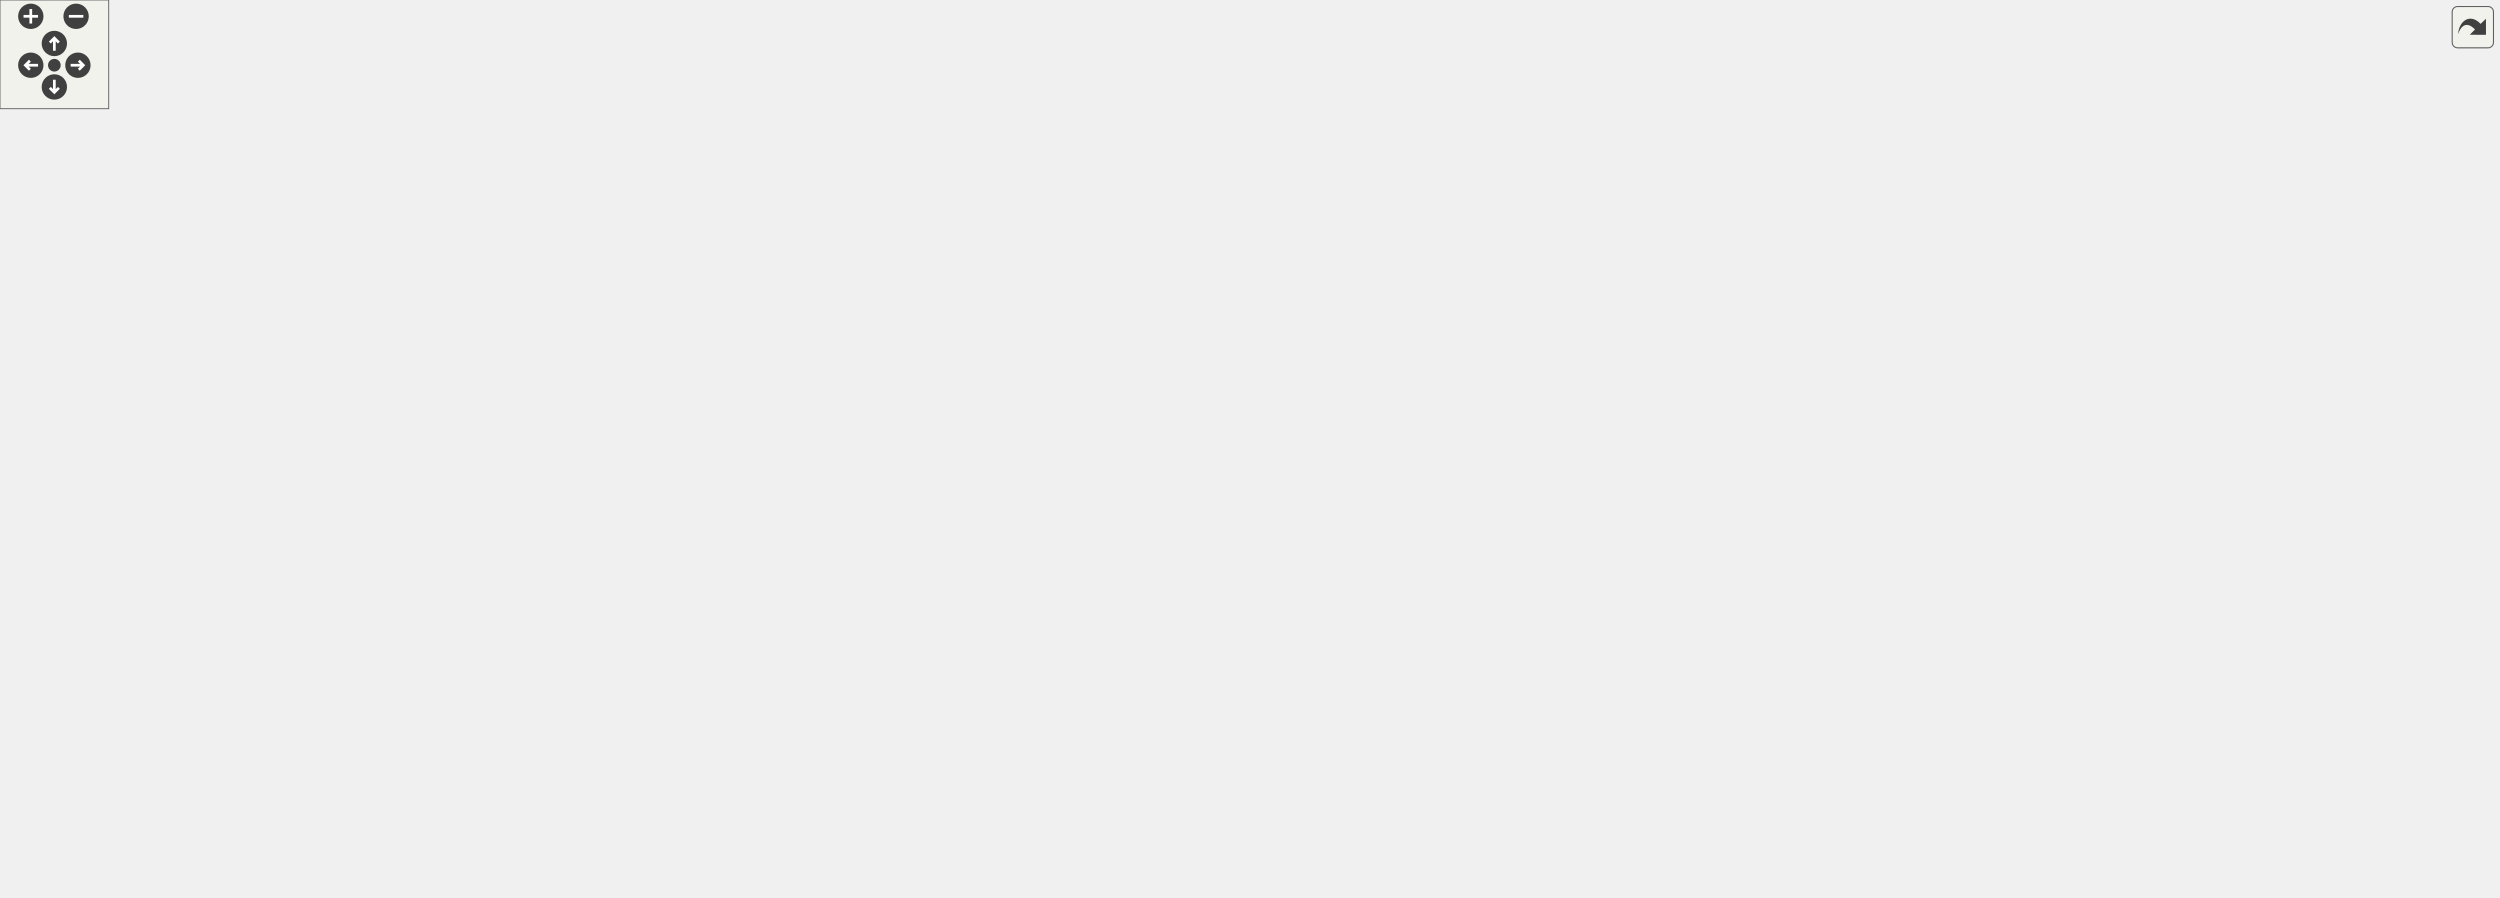
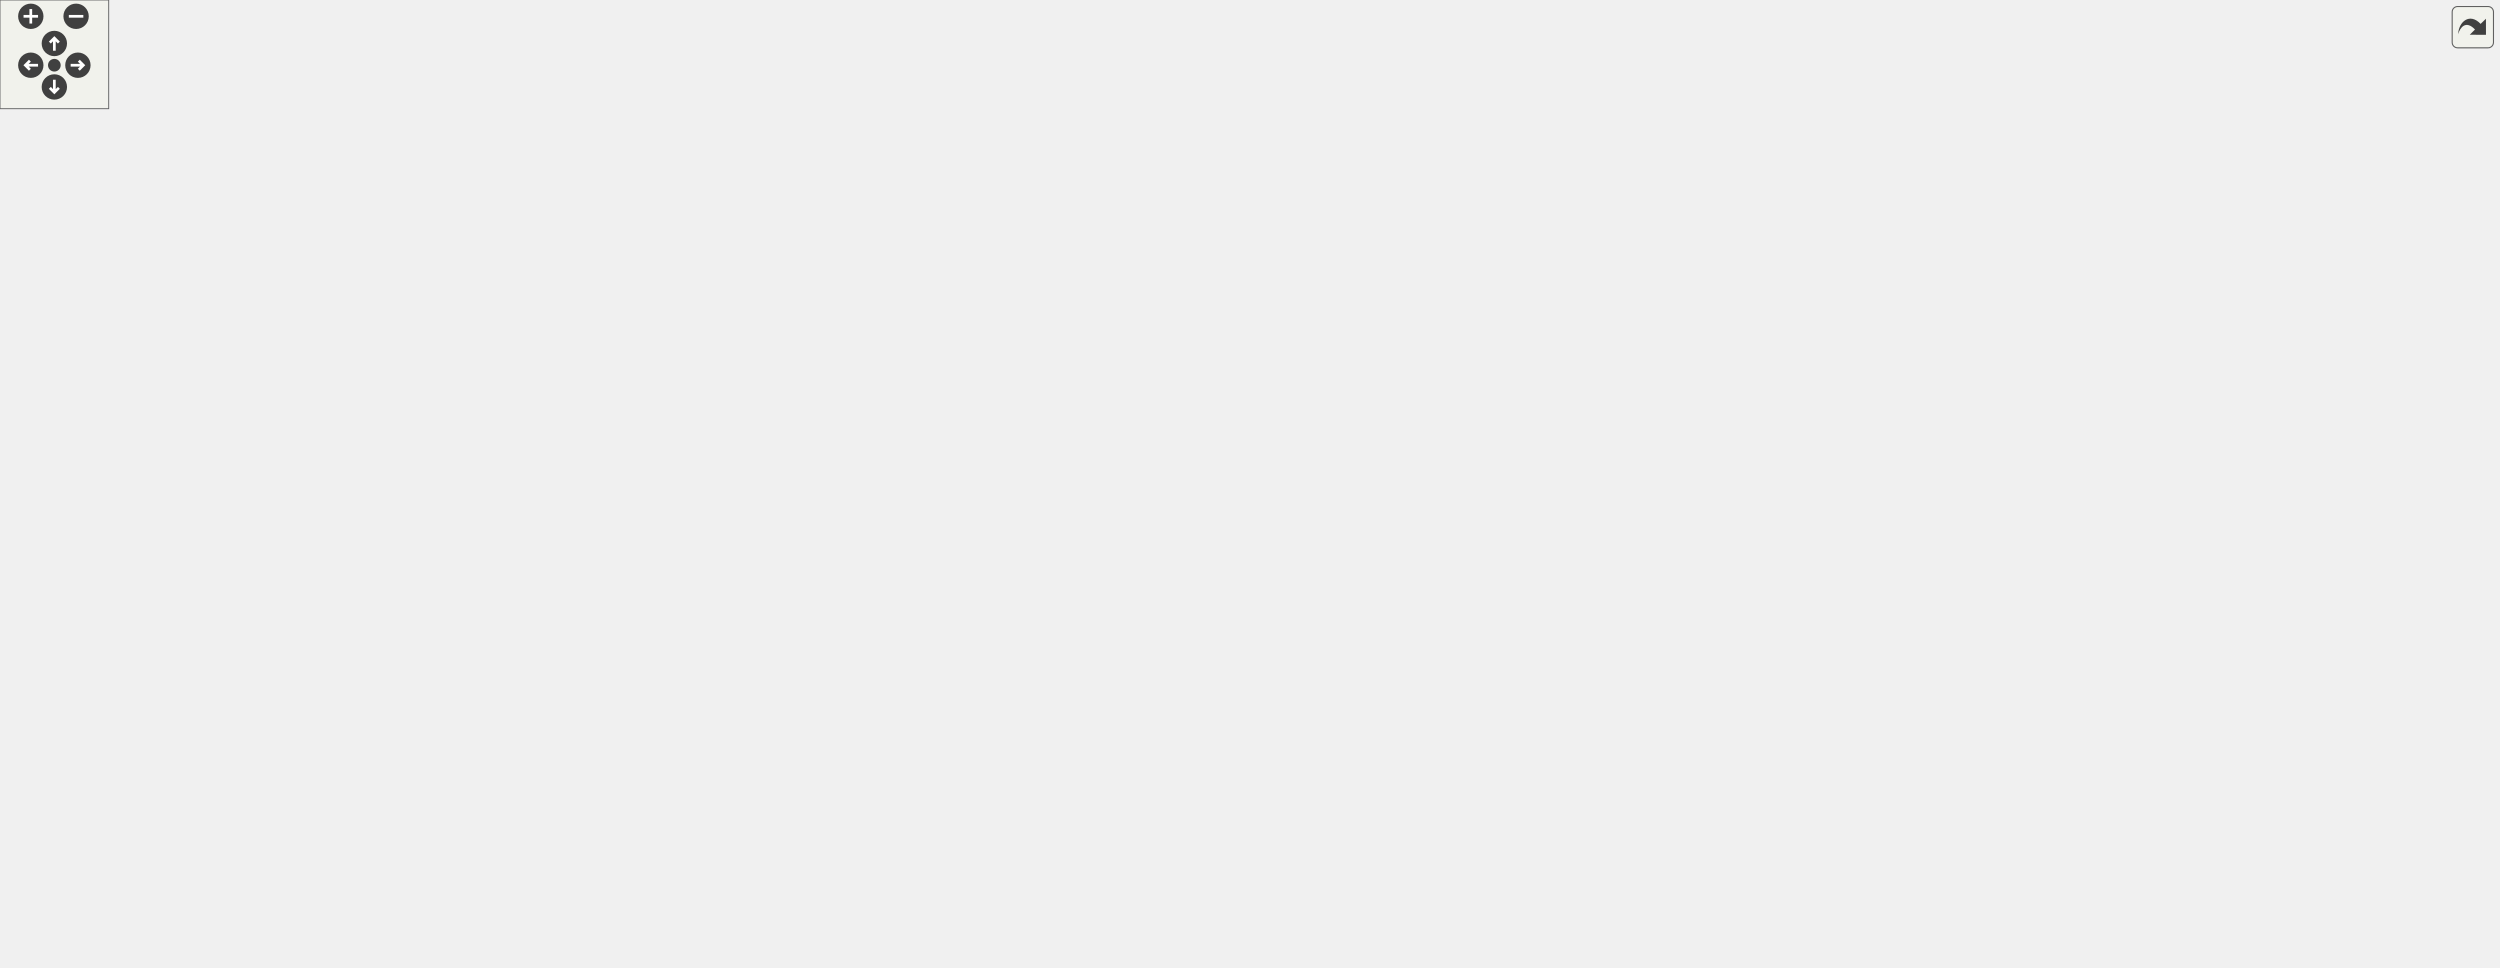
<svg xmlns="http://www.w3.org/2000/svg" xmlns:xlink="http://www.w3.org/1999/xlink" id="main" version="1.1" xml:space="preserve">
  <style type="text/css">
.edge:hover path { stroke: red; }
.edge:hover polygon { stroke: red; fill: red; }
</style>
  <defs>
    <circle id="rim" cx="0" cy="0" r="7" />
    <circle id="rim2" cx="0" cy="0" r="3.5" />
    <g id="zoomPlus">
      <use xlink:href="#rim" fill="#404040">
        <set attributeName="fill" to="#808080" begin="zoomplus.mouseover" end="zoomplus.mouseout" />
      </use>
      <path d="M-4,0h8M0,-4v8" fill="none" stroke="white" stroke-width="1.5" pointer-events="none" />
    </g>
    <g id="zoomMin">
      <use xlink:href="#rim" fill="#404040">
        <set attributeName="fill" to="#808080" begin="zoomminus.mouseover" end="zoomminus.mouseout" />
      </use>
      <path d="M-4,0h8" fill="none" stroke="white" stroke-width="1.5" pointer-events="none" />
    </g>
    <g id="dirArrow">
      <path fill="none" stroke="white" stroke-width="1.5" d="M0,-3.0v7 M-2.5,-0.5L0,-3.0L2.5,-0.5" />
    </g>
    <g id="resetDef">
      <use xlink:href="#rim2" fill="#404040">
        <set attributeName="fill" to="#808080" begin="reset.mouseover" end="reset.mouseout" />
      </use>
    </g>
  </defs>
  <svg id="graph" class="graph">
    <g id="viewport">
      <g id="node1" class="node">
        <g id="a_node1">
          <a xlink:title=" ">
-             <polygon fill="#bfbfbf" stroke="black" points="1242,-188.5 1242,-218.5 1379,-218.5 1379,-188.5 1242,-188.5" />
-             <text text-anchor="start" x="1250" y="-206.5" font-family="Helvetica,sans-Serif" font-size="10.00">wmtk::MeshWriter::write</text>
-             <text text-anchor="middle" x="1310.5" y="-195.5" font-family="Helvetica,sans-Serif" font-size="10.00">_top_simplex_type</text>
+             <polygon fill="#bfbfbf" stroke="black" points="1242,-208 1242,-238 1379,-238 1379,-208 1242,-208" />
+             <text text-anchor="start" x="1250" y="-226" font-family="Helvetica,sans-Serif" font-size="10.00">wmtk::MeshWriter::write</text>
+             <text text-anchor="middle" x="1310.5" y="-215" font-family="Helvetica,sans-Serif" font-size="10.00">_top_simplex_type</text>
          </a>
        </g>
      </g>
      <g id="node2" class="node">
        <g id="a_node2">
          <a xlink:href="classwmtk_1_1_mesh.html#aa77d8cd19421d1ce5959c8c0d3cb0b7e" target="_top" xlink:title=" ">
-             <polygon fill="none" stroke="black" points="1082,-194 1082,-213 1206,-213 1206,-194 1082,-194" />
-             <text text-anchor="middle" x="1144" y="-201" font-family="Helvetica,sans-Serif" font-size="10.00">wmtk::Mesh::serialize</text>
+             <polygon fill="none" stroke="black" points="1082,-213.5 1082,-232.5 1206,-232.5 1206,-213.5 1082,-213.5" />
+             <text text-anchor="middle" x="1144" y="-220.5" font-family="Helvetica,sans-Serif" font-size="10.00">wmtk::Mesh::serialize</text>
          </a>
        </g>
      </g>
      <g id="edge1" class="edge">
-         <path fill="none" stroke="midnightblue" d="M1231.64,-203.5C1223.07,-203.5 1214.44,-203.5 1206.12,-203.5" />
-         <polygon fill="midnightblue" stroke="midnightblue" points="1231.64,-207 1241.64,-203.5 1231.64,-200 1231.64,-207" />
+         <path fill="none" stroke="midnightblue" d="M1231.64,-223C1223.07,-223 1214.44,-223 1206.12,-223" />
+         <polygon fill="midnightblue" stroke="midnightblue" points="1231.64,-226.5 1241.64,-223 1231.64,-219.5 1231.64,-226.5" />
      </g>
      <g id="node3" class="node">
        <g id="a_node3">
          <a xlink:href="test__component__isotropic__remeshing_8cpp.html#adf1e479866f5fbf4faa9038ece31a877" target="_top" xlink:title=" ">
-             <polygon fill="none" stroke="black" points="931.5,-213 931.5,-232 1002.5,-232 1002.5,-213 931.5,-213" />
-             <text text-anchor="middle" x="967" y="-220" font-family="Helvetica,sans-Serif" font-size="10.00">TEST_CASE</text>
+             <polygon fill="none" stroke="black" points="931.5,-232.5 931.5,-251.5 1002.5,-251.5 1002.5,-232.5 931.5,-232.5" />
+             <text text-anchor="middle" x="967" y="-239.5" font-family="Helvetica,sans-Serif" font-size="10.00">TEST_CASE</text>
          </a>
        </g>
      </g>
      <g id="edge2" class="edge">
-         <path fill="none" stroke="midnightblue" d="M1071.71,-211.24C1047.88,-213.83 1022.39,-216.59 1002.65,-218.74" />
-         <polygon fill="midnightblue" stroke="midnightblue" points="1072.23,-214.7 1081.79,-210.15 1071.47,-207.75 1072.23,-214.7" />
+         <path fill="none" stroke="midnightblue" d="M1071.71,-230.74C1047.88,-233.33 1022.39,-236.09 1002.65,-238.24" />
+         <polygon fill="midnightblue" stroke="midnightblue" points="1072.23,-234.2 1081.79,-229.65 1071.47,-227.25 1072.23,-234.2" />
      </g>
      <g id="node4" class="node">
        <g id="a_node4">
          <a xlink:href="classwmtk_1_1io_1_1_cache.html#a512b2d7adaeb163afee61b194eb802fd" target="_top" xlink:title="Write a mesh to cache.">
-             <polygon fill="none" stroke="black" points="888,-175 888,-194 1046,-194 1046,-175 888,-175" />
-             <text text-anchor="middle" x="967" y="-182" font-family="Helvetica,sans-Serif" font-size="10.00">wmtk::io::Cache::write_mesh</text>
+             <polygon fill="none" stroke="black" points="888,-194.5 888,-213.5 1046,-213.5 1046,-194.5 888,-194.5" />
+             <text text-anchor="middle" x="967" y="-201.5" font-family="Helvetica,sans-Serif" font-size="10.00">wmtk::io::Cache::write_mesh</text>
          </a>
        </g>
      </g>
      <g id="edge3" class="edge">
-         <path fill="none" stroke="midnightblue" d="M1071.65,-195.75C1063.23,-194.84 1054.6,-193.9 1046.09,-192.98" />
-         <polygon fill="midnightblue" stroke="midnightblue" points="1071.47,-199.25 1081.79,-196.85 1072.23,-192.3 1071.47,-199.25" />
+         <path fill="none" stroke="midnightblue" d="M1071.65,-215.25C1063.23,-214.34 1054.6,-213.4 1046.09,-212.48" />
+         <polygon fill="midnightblue" stroke="midnightblue" points="1071.47,-218.75 1081.79,-216.35 1072.23,-211.8 1071.47,-218.75" />
      </g>
      <g id="node5" class="node">
        <g id="a_node5">
          <a xlink:href="namespacewmtk_1_1components.html#a21e25d3a6f734e991354c2294bf49bbe" target="_top" xlink:title=" ">
-             <polygon fill="none" stroke="black" points="663,-351 663,-370 852,-370 852,-351 663,-351" />
-             <text text-anchor="middle" x="757.5" y="-358" font-family="Helvetica,sans-Serif" font-size="10.00">wmtk::components::delaunay_exec</text>
+             <polygon fill="none" stroke="black" points="663,-389.5 663,-408.5 852,-408.5 852,-389.5 663,-389.5" />
+             <text text-anchor="middle" x="757.5" y="-396.5" font-family="Helvetica,sans-Serif" font-size="10.00">wmtk::components::delaunay_exec</text>
          </a>
        </g>
      </g>
      <g id="edge4" class="edge">
-         <path fill="none" stroke="midnightblue" d="M892.61,-199.51C890.99,-200.74 889.45,-202.07 888,-203.5 842.82,-247.96 898.03,-297.92 852,-341.5 848.03,-345.26 843.53,-348.36 838.7,-350.92" />
-         <polygon fill="midnightblue" stroke="midnightblue" points="894.62,-202.38 901.23,-194.09 890.9,-196.45 894.62,-202.38" />
+         <path fill="none" stroke="midnightblue" d="M892.04,-219.36C890.63,-220.49 889.28,-221.7 888,-223 837.72,-273.96 903.25,-330.01 852,-380 848.21,-383.7 843.9,-386.77 839.27,-389.32" />
+         <polygon fill="midnightblue" stroke="midnightblue" points="894.29,-222.07 900.74,-213.67 890.45,-216.21 894.29,-222.07" />
      </g>
      <g id="node6" class="node">
        <g id="a_node6">
          <a xlink:href="namespacewmtk_1_1components.html#acacc2b8923eea46d8d2c892cf3decfe8" target="_top" xlink:title=" ">
-             <polygon fill="none" stroke="black" points="691.5,-301.5 691.5,-331.5 823.5,-331.5 823.5,-301.5 691.5,-301.5" />
-             <text text-anchor="start" x="699.5" y="-319.5" font-family="Helvetica,sans-Serif" font-size="10.00">wmtk::components::get</text>
-             <text text-anchor="middle" x="757.5" y="-308.5" font-family="Helvetica,sans-Serif" font-size="10.00">_all_meshes</text>
+             <polygon fill="none" stroke="black" points="691.5,-340 691.5,-370 823.5,-370 823.5,-340 691.5,-340" />
+             <text text-anchor="start" x="699.5" y="-358" font-family="Helvetica,sans-Serif" font-size="10.00">wmtk::components::get</text>
+             <text text-anchor="middle" x="757.5" y="-347" font-family="Helvetica,sans-Serif" font-size="10.00">_all_meshes</text>
          </a>
        </g>
      </g>
      <g id="edge5" class="edge">
-         <path fill="none" stroke="midnightblue" d="M893.7,-199.2C891.71,-200.52 889.8,-201.95 888,-203.5 855.97,-231.07 883.72,-263.58 852,-291.5 843.93,-298.61 834.05,-303.72 823.77,-307.4" />
-         <polygon fill="midnightblue" stroke="midnightblue" points="895.84,-202.02 902.91,-194.13 892.46,-195.89 895.84,-202.02" />
+         <path fill="none" stroke="midnightblue" d="M893.43,-218.65C891.53,-219.98 889.71,-221.43 888,-223 851.04,-256.93 888.58,-295.66 852,-330 844.04,-337.47 834.09,-342.77 823.68,-346.5" />
+         <polygon fill="midnightblue" stroke="midnightblue" points="895.38,-221.57 902.27,-213.52 891.86,-215.52 895.38,-221.57" />
      </g>
      <g id="node7" class="node">
        <g id="a_node7">
          <a xlink:href="namespacewmtk_1_1components.html#a7de2c2a52403b035714a612f42804af3" target="_top" xlink:title=" ">
-             <polygon fill="none" stroke="black" points="687,-263 687,-282 828,-282 828,-263 687,-263" />
-             <text text-anchor="middle" x="757.5" y="-270" font-family="Helvetica,sans-Serif" font-size="10.00">wmtk::components::input</text>
+             <polygon fill="none" stroke="black" points="687,-301.5 687,-320.5 828,-320.5 828,-301.5 687,-301.5" />
+             <text text-anchor="middle" x="757.5" y="-308.5" font-family="Helvetica,sans-Serif" font-size="10.00">wmtk::components::input</text>
          </a>
        </g>
      </g>
      <g id="edge6" class="edge">
-         <path fill="none" stroke="midnightblue" d="M897.74,-197.94C894.34,-199.59 891.07,-201.43 888,-203.5 865.29,-218.8 875,-238.64 852,-253.5 844.77,-258.17 836.61,-261.73 828.21,-264.44" />
-         <polygon fill="midnightblue" stroke="midnightblue" points="899.14,-201.16 906.99,-194.04 896.42,-194.71 899.14,-201.16" />
+         <path fill="none" stroke="midnightblue" d="M895.35,-218.06C892.78,-219.54 890.31,-221.19 888,-223 860.77,-244.33 879.64,-271.2 852,-292 844.99,-297.28 836.87,-301.19 828.4,-304.06" />
+         <polygon fill="midnightblue" stroke="midnightblue" points="897.03,-221.13 904.45,-213.56 893.93,-214.85 897.03,-221.13" />
      </g>
      <g id="node13" class="node">
        <g id="a_node13">
          <a xlink:href="namespacewmtk_1_1components.html#a1a5ffb0788dc02e8b355a7a1ad447c7f" target="_top" xlink:title=" ">
-             <polygon fill="none" stroke="black" points="678.5,-213.5 678.5,-243.5 836.5,-243.5 836.5,-213.5 678.5,-213.5" />
-             <text text-anchor="start" x="686.5" y="-231.5" font-family="Helvetica,sans-Serif" font-size="10.00">wmtk::components::isotropic</text>
-             <text text-anchor="middle" x="757.5" y="-220.5" font-family="Helvetica,sans-Serif" font-size="10.00">_remeshing</text>
+             <polygon fill="none" stroke="black" points="678.5,-252 678.5,-282 836.5,-282 836.5,-252 678.5,-252" />
+             <text text-anchor="start" x="686.5" y="-270" font-family="Helvetica,sans-Serif" font-size="10.00">wmtk::components::isotropic</text>
+             <text text-anchor="middle" x="757.5" y="-259" font-family="Helvetica,sans-Serif" font-size="10.00">_remeshing</text>
          </a>
        </g>
      </g>
      <g id="edge15" class="edge">
-         <path fill="none" stroke="midnightblue" d="M910.96,-196.17C886,-201.46 856.17,-207.79 829.55,-213.43" />
-         <polygon fill="midnightblue" stroke="midnightblue" points="911.92,-199.55 920.98,-194.05 910.47,-192.7 911.92,-199.55" />
+         <path fill="none" stroke="midnightblue" d="M909.08,-216.13C901.9,-218.16 894.72,-220.45 888,-223 871.08,-229.41 868.84,-235.4 852,-242 842.61,-245.68 832.49,-249.01 822.49,-251.94" />
+         <polygon fill="midnightblue" stroke="midnightblue" points="910.07,-219.48 918.82,-213.51 908.25,-212.72 910.07,-219.48" />
      </g>
      <g id="node15" class="node">
        <g id="a_node15">
          <a xlink:href="namespacewmtk_1_1components.html#a2089f999b4072674bda24b29e86257e1" target="_top" xlink:title="Perform maching tetrahedra/triangles.">
-             <polygon fill="none" stroke="black" points="676.5,-175 676.5,-194 838.5,-194 838.5,-175 676.5,-175" />
-             <text text-anchor="middle" x="757.5" y="-182" font-family="Helvetica,sans-Serif" font-size="10.00">wmtk::components::marching</text>
+             <polygon fill="none" stroke="black" points="676.5,-213.5 676.5,-232.5 838.5,-232.5 838.5,-213.5 676.5,-213.5" />
+             <text text-anchor="middle" x="757.5" y="-220.5" font-family="Helvetica,sans-Serif" font-size="10.00">wmtk::components::marching</text>
          </a>
        </g>
      </g>
      <g id="edge17" class="edge">
-         <path fill="none" stroke="midnightblue" d="M877.57,-184.5C864.65,-184.5 851.4,-184.5 838.65,-184.5" />
-         <polygon fill="midnightblue" stroke="midnightblue" points="877.85,-188 887.85,-184.5 877.85,-181 877.85,-188" />
+         <path fill="none" stroke="midnightblue" d="M877.57,-212.1C864.65,-213.28 851.4,-214.49 838.65,-215.66" />
+         <polygon fill="midnightblue" stroke="midnightblue" points="878.21,-215.55 887.85,-211.16 877.57,-208.58 878.21,-215.55" />
      </g>
      <g id="node16" class="node">
        <g id="a_node16">
          <a xlink:href="namespacewmtk_1_1components.html#aac69455341d52516952b0655d254ec51" target="_top" xlink:title=" ">
-             <polygon fill="none" stroke="black" points="673,-137 673,-156 842,-156 842,-137 673,-137" />
-             <text text-anchor="middle" x="757.5" y="-144" font-family="Helvetica,sans-Serif" font-size="10.00">wmtk::components::multimesh</text>
+             <polygon fill="none" stroke="black" points="673,-175.5 673,-194.5 842,-194.5 842,-175.5 673,-175.5" />
+             <text text-anchor="middle" x="757.5" y="-182.5" font-family="Helvetica,sans-Serif" font-size="10.00">wmtk::components::multimesh</text>
          </a>
        </g>
      </g>
      <g id="edge18" class="edge">
-         <path fill="none" stroke="midnightblue" d="M904.04,-173.15C874.27,-167.7 838.98,-161.24 810.61,-156.04" />
-         <polygon fill="midnightblue" stroke="midnightblue" points="903.44,-176.6 913.91,-174.96 904.7,-169.72 903.44,-176.6" />
+         <path fill="none" stroke="midnightblue" d="M877.6,-195.91C865.84,-194.83 853.8,-193.73 842.13,-192.66" />
+         <polygon fill="midnightblue" stroke="midnightblue" points="877.57,-199.42 887.85,-196.84 878.21,-192.45 877.57,-199.42" />
      </g>
      <g id="node18" class="node">
        <g id="a_node18">
          <a xlink:href="namespacewmtk_1_1components.html#a59bbaed7b26fb80218677ddfc1a94960" target="_top" xlink:title=" ">
-             <polygon fill="none" stroke="black" points="673.5,-99 673.5,-118 841.5,-118 841.5,-99 673.5,-99" />
-             <text text-anchor="middle" x="757.5" y="-106" font-family="Helvetica,sans-Serif" font-size="10.00">wmtk::components::procedural</text>
+             <polygon fill="none" stroke="black" points="673.5,-137.5 673.5,-156.5 841.5,-156.5 841.5,-137.5 673.5,-137.5" />
+             <text text-anchor="middle" x="757.5" y="-144.5" font-family="Helvetica,sans-Serif" font-size="10.00">wmtk::components::procedural</text>
          </a>
        </g>
      </g>
      <g id="edge20" class="edge">
-         <path fill="none" stroke="midnightblue" d="M941.47,-169.85C918.93,-156.98 884.22,-138.61 852,-127.5 841.04,-123.72 829.08,-120.59 817.49,-118.03" />
-         <polygon fill="midnightblue" stroke="midnightblue" points="939.94,-173.01 950.35,-175 943.45,-166.96 939.94,-173.01" />
+         <path fill="none" stroke="midnightblue" d="M931.04,-191.12C908.65,-183.18 878.86,-173.18 852,-166 838.88,-162.49 824.57,-159.28 811.18,-156.54" />
+         <polygon fill="midnightblue" stroke="midnightblue" points="929.87,-194.42 940.46,-194.5 932.23,-187.83 929.87,-194.42" />
      </g>
      <g id="node20" class="node">
        <g id="a_node20">
          <a xlink:href="namespacewmtk_1_1components.html#a899899fc78b0d9575cf5996f9d10d012" target="_top" xlink:title=" ">
-             <polygon fill="none" stroke="black" points="682,-49.5 682,-79.5 833,-79.5 833,-49.5 682,-49.5" />
-             <text text-anchor="start" x="690" y="-67.5" font-family="Helvetica,sans-Serif" font-size="10.00">wmtk::components::regular</text>
-             <text text-anchor="middle" x="757.5" y="-56.5" font-family="Helvetica,sans-Serif" font-size="10.00">_space</text>
+             <polygon fill="none" stroke="black" points="682,-88 682,-118 833,-118 833,-88 682,-88" />
+             <text text-anchor="start" x="690" y="-106" font-family="Helvetica,sans-Serif" font-size="10.00">wmtk::components::regular</text>
+             <text text-anchor="middle" x="757.5" y="-95" font-family="Helvetica,sans-Serif" font-size="10.00">_space</text>
          </a>
        </g>
      </g>
      <g id="edge22" class="edge">
-         <path fill="none" stroke="midnightblue" d="M950.27,-167.45C929.68,-146.14 891.55,-109.99 852,-89.5 844.54,-85.64 836.43,-82.33 828.2,-79.5" />
-         <polygon fill="midnightblue" stroke="midnightblue" points="947.84,-169.98 957.26,-174.83 952.92,-165.16 947.84,-169.98" />
+         <path fill="none" stroke="midnightblue" d="M946.62,-188.17C924.82,-171.1 887.78,-144.18 852,-128 843.73,-124.26 834.79,-120.99 825.83,-118.15" />
+         <polygon fill="midnightblue" stroke="midnightblue" points="944.45,-190.92 954.45,-194.41 948.81,-185.44 944.45,-190.92" />
      </g>
      <g id="node21" class="node">
        <g id="a_node21">
          <a xlink:href="namespacewmtk_1_1components.html#a070dcd55e46a4a33650a704d6fd1a643" target="_top" xlink:title=" ">
-             <polygon fill="none" stroke="black" points="691.5,-0.5 691.5,-30.5 823.5,-30.5 823.5,-0.5 691.5,-0.5" />
-             <text text-anchor="start" x="699.5" y="-18.5" font-family="Helvetica,sans-Serif" font-size="10.00">wmtk::components::tag</text>
-             <text text-anchor="middle" x="757.5" y="-7.5" font-family="Helvetica,sans-Serif" font-size="10.00">_intersection</text>
+             <polygon fill="none" stroke="black" points="691.5,-39 691.5,-69 823.5,-69 823.5,-39 691.5,-39" />
+             <text text-anchor="start" x="699.5" y="-57" font-family="Helvetica,sans-Serif" font-size="10.00">wmtk::components::tag</text>
+             <text text-anchor="middle" x="757.5" y="-46" font-family="Helvetica,sans-Serif" font-size="10.00">_intersection</text>
          </a>
        </g>
      </g>
      <g id="edge23" class="edge">
-         <path fill="none" stroke="midnightblue" d="M956.42,-165.78C939.61,-134.84 901.78,-73.2 852,-40.5 843.43,-34.87 833.64,-30.51 823.69,-27.12" />
-         <polygon fill="midnightblue" stroke="midnightblue" points="953.36,-167.48 961.13,-174.68 959.54,-164.2 953.36,-167.48" />
+         <path fill="none" stroke="midnightblue" d="M954.53,-185.88C936.23,-158.51 897.8,-106.85 852,-79 843.39,-73.76 833.67,-69.61 823.85,-66.31" />
+         <polygon fill="midnightblue" stroke="midnightblue" points="951.74,-188.02 960.14,-194.48 957.6,-184.19 951.74,-188.02" />
+       </g>
+       <g id="node23" class="node">
+         <g id="a_node23">
+           <a xlink:href="namespacewmtk_1_1components.html#a503af91b8a2d86f4b9af9dbded55bec0" target="_top" xlink:title=" ">
+             <polygon fill="none" stroke="black" points="668,-0.5 668,-19.5 847,-19.5 847,-0.5 668,-0.5" />
+             <text text-anchor="middle" x="757.5" y="-7.5" font-family="Helvetica,sans-Serif" font-size="10.00">wmtk::components::wildmeshing</text>
+           </a>
+         </g>
+       </g>
+       <g id="edge25" class="edge">
+         <path fill="none" stroke="midnightblue" d="M959.19,-184.54C945.26,-147.79 909.86,-68.33 852,-29 846.38,-25.18 840.17,-22.1 833.69,-19.62" />
+         <polygon fill="midnightblue" stroke="midnightblue" points="955.97,-185.91 962.69,-194.1 962.54,-183.5 955.97,-185.91" />
      </g>
      <g id="node8" class="node">
        <g id="a_node8">
          <a xlink:href="classwmtk_1_1utils_1_1metaprogramming_1_1detail_1_1_reference_wrapped_functor_return_cache.html#a5ffba4ecba9b713c61963ceb4fd5a2dd" target="_top" xlink:title=" ">
-             <polygon fill="none" stroke="black" points="221,-241 221,-282 406,-282 406,-241 221,-241" />
-             <text text-anchor="start" x="229" y="-270" font-family="Helvetica,sans-Serif" font-size="10.00">wmtk::utils::metaprogramming</text>
-             <text text-anchor="start" x="229" y="-259" font-family="Helvetica,sans-Serif" font-size="10.00">::detail::ReferenceWrappedFunctor</text>
-             <text text-anchor="middle" x="313.5" y="-248" font-family="Helvetica,sans-Serif" font-size="10.00">ReturnCache::add</text>
+             <polygon fill="none" stroke="black" points="221,-279.5 221,-320.5 406,-320.5 406,-279.5 221,-279.5" />
+             <text text-anchor="start" x="229" y="-308.5" font-family="Helvetica,sans-Serif" font-size="10.00">wmtk::utils::metaprogramming</text>
+             <text text-anchor="start" x="229" y="-297.5" font-family="Helvetica,sans-Serif" font-size="10.00">::detail::ReferenceWrappedFunctor</text>
+             <text text-anchor="middle" x="313.5" y="-286.5" font-family="Helvetica,sans-Serif" font-size="10.00">ReturnCache::add</text>
          </a>
        </g>
      </g>
      <g id="edge7" class="edge">
-         <path fill="none" stroke="midnightblue" d="M699.57,-260.99C668.35,-254.77 634.48,-248.22 627,-247.5 545.15,-239.67 524.1,-243.01 442,-247.5 430.44,-248.13 418.31,-249.09 406.33,-250.2" />
-         <polygon fill="midnightblue" stroke="midnightblue" points="699.09,-264.46 709.58,-262.99 700.46,-257.6 699.09,-264.46" />
+         <path fill="none" stroke="midnightblue" d="M699.57,-299.49C668.35,-293.27 634.48,-286.72 627,-286 545.15,-278.17 524.1,-281.51 442,-286 430.44,-286.63 418.31,-287.59 406.33,-288.7" />
+         <polygon fill="midnightblue" stroke="midnightblue" points="699.09,-302.96 709.58,-301.49 700.46,-296.1 699.09,-302.96" />
      </g>
      <g id="node9" class="node">
        <g id="a_node9">
          <a xlink:href="classwmtk_1_1utils_1_1metaprogramming_1_1detail_1_1_reference_wrapped_functor_return_cache.html#ae3b4aa1a8b7415de2714b434e8520953" target="_top" xlink:title=" ">
-             <polygon fill="none" stroke="black" points="0,-357 0,-398 185,-398 185,-357 0,-357" />
-             <text text-anchor="start" x="8" y="-386" font-family="Helvetica,sans-Serif" font-size="10.00">wmtk::utils::metaprogramming</text>
-             <text text-anchor="start" x="8" y="-375" font-family="Helvetica,sans-Serif" font-size="10.00">::detail::ReferenceWrappedFunctor</text>
-             <text text-anchor="middle" x="92.5" y="-364" font-family="Helvetica,sans-Serif" font-size="10.00">ReturnCache::get</text>
+             <polygon fill="none" stroke="black" points="0,-395.5 0,-436.5 185,-436.5 185,-395.5 0,-395.5" />
+             <text text-anchor="start" x="8" y="-424.5" font-family="Helvetica,sans-Serif" font-size="10.00">wmtk::utils::metaprogramming</text>
+             <text text-anchor="start" x="8" y="-413.5" font-family="Helvetica,sans-Serif" font-size="10.00">::detail::ReferenceWrappedFunctor</text>
+             <text text-anchor="middle" x="92.5" y="-402.5" font-family="Helvetica,sans-Serif" font-size="10.00">ReturnCache::get</text>
          </a>
        </g>
      </g>
      <g id="edge8" class="edge">
-         <path fill="none" stroke="midnightblue" d="M677.27,-283.54C672.17,-286.01 667.34,-288.96 663,-292.5 632.15,-317.65 659.87,-352.06 627,-374.5 483.75,-472.27 264.63,-428.62 157.27,-398.12" />
-         <polygon fill="midnightblue" stroke="midnightblue" points="678.81,-286.69 686.7,-279.63 676.13,-280.23 678.81,-286.69" />
+         <path fill="none" stroke="midnightblue" d="M677.27,-322.04C672.17,-324.51 667.34,-327.46 663,-331 632.15,-356.15 659.87,-390.56 627,-413 483.75,-510.77 264.63,-467.12 157.27,-436.62" />
+         <polygon fill="midnightblue" stroke="midnightblue" points="678.81,-325.19 686.7,-318.13 676.13,-318.73 678.81,-325.19" />
      </g>
      <g id="node10" class="node">
        <g id="a_node10">
          <a xlink:href="classwmtk_1_1utils_1_1metaprogramming_1_1detail_1_1_reference_wrapped_functor_return_cache.html#a31b56eba1f5bd731f738170979d38bfc" target="_top" xlink:title=" ">
-             <polygon fill="none" stroke="black" points="442,-295 442,-336 627,-336 627,-295 442,-295" />
-             <text text-anchor="start" x="450" y="-324" font-family="Helvetica,sans-Serif" font-size="10.00">wmtk::utils::metaprogramming</text>
-             <text text-anchor="start" x="450" y="-313" font-family="Helvetica,sans-Serif" font-size="10.00">::detail::ReferenceWrappedFunctor</text>
-             <text text-anchor="middle" x="534.5" y="-302" font-family="Helvetica,sans-Serif" font-size="10.00">ReturnCache::get_id</text>
+             <polygon fill="none" stroke="black" points="442,-333.5 442,-374.5 627,-374.5 627,-333.5 442,-333.5" />
+             <text text-anchor="start" x="450" y="-362.5" font-family="Helvetica,sans-Serif" font-size="10.00">wmtk::utils::metaprogramming</text>
+             <text text-anchor="start" x="450" y="-351.5" font-family="Helvetica,sans-Serif" font-size="10.00">::detail::ReferenceWrappedFunctor</text>
+             <text text-anchor="middle" x="534.5" y="-340.5" font-family="Helvetica,sans-Serif" font-size="10.00">ReturnCache::get_id</text>
          </a>
        </g>
      </g>
      <g id="edge9" class="edge">
-         <path fill="none" stroke="midnightblue" d="M697.46,-283.99C675.86,-288.19 650.87,-293.05 627.09,-297.68" />
-         <polygon fill="midnightblue" stroke="midnightblue" points="698.31,-287.39 707.45,-282.04 696.97,-280.52 698.31,-287.39" />
+         <path fill="none" stroke="midnightblue" d="M697.46,-322.49C675.86,-326.69 650.87,-331.55 627.09,-336.18" />
+         <polygon fill="midnightblue" stroke="midnightblue" points="698.31,-325.89 707.45,-320.54 696.97,-319.02 698.31,-325.89" />
      </g>
      <g id="node11" class="node">
        <g id="a_node11">
          <a xlink:href="classwmtk_1_1utils_1_1metaprogramming_1_1detail_1_1_reference_wrapped_functor_return_cache.html#a2d4e8819e94c7d717f9cb27fb953c9e1" target="_top" xlink:title=" ">
-             <polygon fill="none" stroke="black" points="221,-333 221,-374 406,-374 406,-333 221,-333" />
-             <text text-anchor="start" x="229" y="-362" font-family="Helvetica,sans-Serif" font-size="10.00">wmtk::utils::metaprogramming</text>
-             <text text-anchor="start" x="229" y="-351" font-family="Helvetica,sans-Serif" font-size="10.00">::detail::ReferenceWrappedFunctor</text>
-             <text text-anchor="middle" x="313.5" y="-340" font-family="Helvetica,sans-Serif" font-size="10.00">ReturnCache::get_variant</text>
+             <polygon fill="none" stroke="black" points="221,-371.5 221,-412.5 406,-412.5 406,-371.5 221,-371.5" />
+             <text text-anchor="start" x="229" y="-400.5" font-family="Helvetica,sans-Serif" font-size="10.00">wmtk::utils::metaprogramming</text>
+             <text text-anchor="start" x="229" y="-389.5" font-family="Helvetica,sans-Serif" font-size="10.00">::detail::ReferenceWrappedFunctor</text>
+             <text text-anchor="middle" x="313.5" y="-378.5" font-family="Helvetica,sans-Serif" font-size="10.00">ReturnCache::get_variant</text>
          </a>
        </g>
      </g>
      <g id="edge13" class="edge">
-         <path fill="none" stroke="midnightblue" d="M676.99,-284.89C672.08,-287.05 667.36,-289.56 663,-292.5 639.38,-308.4 651.99,-331.85 627,-345.5 559.72,-382.24 471.55,-380.87 406.02,-372.27" />
-         <polygon fill="midnightblue" stroke="midnightblue" points="678.57,-288.03 686.65,-281.18 676.06,-281.5 678.57,-288.03" />
+         <path fill="none" stroke="midnightblue" d="M676.99,-323.39C672.08,-325.55 667.36,-328.06 663,-331 639.38,-346.9 651.99,-370.35 627,-384 559.72,-420.74 471.55,-419.37 406.02,-410.77" />
+         <polygon fill="midnightblue" stroke="midnightblue" points="678.57,-326.53 686.65,-319.68 676.06,-320 678.57,-326.53" />
      </g>
      <g id="node12" class="node">
        <g id="a_node12">
          <a xlink:href="test__component__input_8cpp.html#a16c891bca32fed14c4bf443bedbae763" target="_top" xlink:title=" ">
-             <polygon fill="none" stroke="black" points="499,-257 499,-276 570,-276 570,-257 499,-257" />
-             <text text-anchor="middle" x="534.5" y="-264" font-family="Helvetica,sans-Serif" font-size="10.00">TEST_CASE</text>
+             <polygon fill="none" stroke="black" points="499,-295.5 499,-314.5 570,-314.5 570,-295.5 499,-295.5" />
+             <text text-anchor="middle" x="534.5" y="-302.5" font-family="Helvetica,sans-Serif" font-size="10.00">TEST_CASE</text>
          </a>
        </g>
      </g>
      <g id="edge14" class="edge">
-         <path fill="none" stroke="midnightblue" d="M676.7,-270.33C640.13,-269.34 598.67,-268.22 570.19,-267.44" />
-         <polygon fill="midnightblue" stroke="midnightblue" points="676.79,-273.84 686.88,-270.61 676.98,-266.84 676.79,-273.84" />
+         <path fill="none" stroke="midnightblue" d="M676.7,-308.83C640.13,-307.84 598.67,-306.72 570.19,-305.94" />
+         <polygon fill="midnightblue" stroke="midnightblue" points="676.79,-312.34 686.88,-309.11 676.98,-305.34 676.79,-312.34" />
      </g>
      <g id="edge10" class="edge">
-         <path fill="none" stroke="midnightblue" d="M440.34,-292.53C426.17,-289.04 411.63,-285.45 397.69,-282.01" />
-         <polygon fill="midnightblue" stroke="midnightblue" points="439.53,-295.93 450.08,-294.93 441.21,-289.14 439.53,-295.93" />
+         <path fill="none" stroke="midnightblue" d="M440.34,-331.03C426.17,-327.54 411.63,-323.95 397.69,-320.51" />
+         <polygon fill="midnightblue" stroke="midnightblue" points="439.53,-334.43 450.08,-333.43 441.21,-327.64 439.53,-334.43" />
      </g>
      <g id="edge11" class="edge">
-         <path fill="none" stroke="midnightblue" d="M431.85,-333.14C423.26,-334.63 414.6,-336.13 406.09,-337.61" />
-         <polygon fill="midnightblue" stroke="midnightblue" points="432.64,-336.55 441.89,-331.4 431.44,-329.66 432.64,-336.55" />
+         <path fill="none" stroke="midnightblue" d="M431.85,-371.64C423.26,-373.13 414.6,-374.63 406.09,-376.11" />
+         <polygon fill="midnightblue" stroke="midnightblue" points="432.64,-375.05 441.89,-369.9 431.44,-368.16 432.64,-375.05" />
      </g>
      <g id="edge12" class="edge">
-         <path fill="none" stroke="midnightblue" d="M210.85,-364.64C202.26,-365.58 193.6,-366.53 185.09,-367.46" />
-         <polygon fill="midnightblue" stroke="midnightblue" points="211.33,-368.11 220.89,-363.54 210.57,-361.15 211.33,-368.11" />
+         <path fill="none" stroke="midnightblue" d="M210.85,-403.14C202.26,-404.08 193.6,-405.03 185.09,-405.96" />
+         <polygon fill="midnightblue" stroke="midnightblue" points="211.33,-406.61 220.89,-402.04 210.57,-399.65 211.33,-406.61" />
      </g>
      <g id="node14" class="node">
        <g id="a_node14">
          <a xlink:href="test__component__isotropic__remeshing_8cpp.html#a64dc4992576434e79fdb0838f9092ab8" target="_top" xlink:title=" ">
-             <polygon fill="none" stroke="black" points="499,-181 499,-200 570,-200 570,-181 499,-181" />
-             <text text-anchor="middle" x="534.5" y="-188" font-family="Helvetica,sans-Serif" font-size="10.00">TEST_CASE</text>
+             <polygon fill="none" stroke="black" points="499,-219.5 499,-238.5 570,-238.5 570,-219.5 499,-219.5" />
+             <text text-anchor="middle" x="534.5" y="-226.5" font-family="Helvetica,sans-Serif" font-size="10.00">TEST_CASE</text>
          </a>
        </g>
      </g>
      <g id="edge16" class="edge">
-         <path fill="none" stroke="midnightblue" d="M668.18,-213.31C633.78,-207.4 596.38,-200.97 570.08,-196.45" />
-         <polygon fill="midnightblue" stroke="midnightblue" points="667.82,-216.8 678.27,-215.05 669.01,-209.91 667.82,-216.8" />
+         <path fill="none" stroke="midnightblue" d="M668.18,-251.81C633.78,-245.9 596.38,-239.47 570.08,-234.95" />
+         <polygon fill="midnightblue" stroke="midnightblue" points="667.82,-255.3 678.27,-253.55 669.01,-248.41 667.82,-255.3" />
      </g>
      <g id="node17" class="node">
        <g id="a_node17">
          <a xlink:href="test__component__multimesh_8cpp.html#adcff0ee9e850d29cff036dae09747fe6" target="_top" xlink:title=" ">
-             <polygon fill="none" stroke="black" points="499,-137 499,-156 570,-156 570,-137 499,-137" />
-             <text text-anchor="middle" x="534.5" y="-144" font-family="Helvetica,sans-Serif" font-size="10.00">TEST_CASE</text>
+             <polygon fill="none" stroke="black" points="499,-175.5 499,-194.5 570,-194.5 570,-175.5 499,-175.5" />
+             <text text-anchor="middle" x="534.5" y="-182.5" font-family="Helvetica,sans-Serif" font-size="10.00">TEST_CASE</text>
          </a>
        </g>
      </g>
      <g id="edge19" class="edge">
-         <path fill="none" stroke="midnightblue" d="M662.82,-146.5C629.92,-146.5 594.99,-146.5 570.05,-146.5" />
-         <polygon fill="midnightblue" stroke="midnightblue" points="662.95,-150 672.95,-146.5 662.95,-143 662.95,-150" />
+         <path fill="none" stroke="midnightblue" d="M662.82,-185C629.92,-185 594.99,-185 570.05,-185" />
+         <polygon fill="midnightblue" stroke="midnightblue" points="662.95,-188.5 672.95,-185 662.95,-181.5 662.95,-188.5" />
      </g>
      <g id="node19" class="node">
        <g id="a_node19">
          <a xlink:href="test__component__procedural_8cpp.html#a25d701cd0d07e56b6fb03d08431f27a2" target="_top" xlink:title=" ">
-             <polygon fill="none" stroke="black" points="499,-99 499,-118 570,-118 570,-99 499,-99" />
-             <text text-anchor="middle" x="534.5" y="-106" font-family="Helvetica,sans-Serif" font-size="10.00">TEST_CASE</text>
+             <polygon fill="none" stroke="black" points="499,-137.5 499,-156.5 570,-156.5 570,-137.5 499,-137.5" />
+             <text text-anchor="middle" x="534.5" y="-144.5" font-family="Helvetica,sans-Serif" font-size="10.00">TEST_CASE</text>
          </a>
        </g>
      </g>
      <g id="edge21" class="edge">
-         <path fill="none" stroke="midnightblue" d="M663.12,-108.5C630.18,-108.5 595.16,-108.5 570.16,-108.5" />
-         <polygon fill="midnightblue" stroke="midnightblue" points="663.26,-112 673.26,-108.5 663.26,-105 663.26,-112" />
+         <path fill="none" stroke="midnightblue" d="M663.12,-147C630.18,-147 595.16,-147 570.16,-147" />
+         <polygon fill="midnightblue" stroke="midnightblue" points="663.26,-150.5 673.26,-147 663.26,-143.5 663.26,-150.5" />
      </g>
      <g id="node22" class="node">
        <g id="a_node22">
          <a xlink:href="test__component__tag__intersection_8cpp.html#ab45075e8d350017b73b4910211afe71a" target="_top" xlink:title=" ">
-             <polygon fill="none" stroke="black" points="499,-6 499,-25 570,-25 570,-6 499,-6" />
-             <text text-anchor="middle" x="534.5" y="-13" font-family="Helvetica,sans-Serif" font-size="10.00">TEST_CASE</text>
+             <polygon fill="none" stroke="black" points="499,-44.5 499,-63.5 570,-63.5 570,-44.5 499,-44.5" />
+             <text text-anchor="middle" x="534.5" y="-51.5" font-family="Helvetica,sans-Serif" font-size="10.00">TEST_CASE</text>
          </a>
        </g>
      </g>
      <g id="edge24" class="edge">
-         <path fill="none" stroke="midnightblue" d="M680.95,-15.5C643.33,-15.5 599.68,-15.5 570.09,-15.5" />
-         <polygon fill="midnightblue" stroke="midnightblue" points="681.39,-19 691.39,-15.5 681.39,-12 681.39,-19" />
+         <path fill="none" stroke="midnightblue" d="M680.95,-54C643.33,-54 599.68,-54 570.09,-54" />
+         <polygon fill="midnightblue" stroke="midnightblue" points="681.39,-57.5 691.39,-54 681.39,-50.5 681.39,-57.5" />
      </g>
    </g>
  </svg>
  <g id="navigator" transform="translate(0 0)" fill="#404254">
    <rect fill="#f2f5e9" fill-opacity="0.5" stroke="#606060" stroke-width=".5" x="0" y="0" width="60" height="60" />
    <use id="zoomplus" xlink:href="#zoomPlus" x="17" y="9" />
    <use id="zoomminus" xlink:href="#zoomMin" x="42" y="9" />
    <use id="reset" xlink:href="#resetDef" x="30" y="36" />
    <g id="arrowUp" xlink:href="#dirArrow" transform="translate(30 24)">
      <use xlink:href="#rim" fill="#404040">
        <set attributeName="fill" to="#808080" begin="arrowUp.mouseover" end="arrowUp.mouseout" />
      </use>
      <path fill="none" stroke="white" stroke-width="1.5" d="M0,-3.0v7 M-2.5,-0.5L0,-3.0L2.5,-0.5" />
    </g>
    <g id="arrowRight" xlink:href="#dirArrow" transform="rotate(90) translate(36 -43)">
      <use xlink:href="#rim" fill="#404040">
        <set attributeName="fill" to="#808080" begin="arrowRight.mouseover" end="arrowRight.mouseout" />
      </use>
      <path fill="none" stroke="white" stroke-width="1.5" d="M0,-3.0v7 M-2.5,-0.5L0,-3.0L2.5,-0.5" />
    </g>
    <g id="arrowDown" xlink:href="#dirArrow" transform="rotate(180) translate(-30 -48)">
      <use xlink:href="#rim" fill="#404040">
        <set attributeName="fill" to="#808080" begin="arrowDown.mouseover" end="arrowDown.mouseout" />
      </use>
      <path fill="none" stroke="white" stroke-width="1.5" d="M0,-3.0v7 M-2.5,-0.5L0,-3.0L2.5,-0.5" />
    </g>
    <g id="arrowLeft" xlink:href="#dirArrow" transform="rotate(270) translate(-36 17)">
      <use xlink:href="#rim" fill="#404040">
        <set attributeName="fill" to="#808080" begin="arrowLeft.mouseover" end="arrowLeft.mouseout" />
      </use>
      <path fill="none" stroke="white" stroke-width="1.5" d="M0,-3.0v7 M-2.5,-0.5L0,-3.0L2.5,-0.5" />
    </g>
  </g>
  <svg viewBox="0 0 15 15" width="100%" height="30px" preserveAspectRatio="xMaxYMin meet">
    <g id="arrow_out" transform="scale(0.3 0.3)">
      <a xlink:href="classwmtk_1_1_mesh_writer_a0e4fd87b00f2cb95a14c19e5a3670bde_icgraph_org.svg" target="_base">
        <rect id="button" ry="5" rx="5" y="6" x="6" height="38" width="38" fill="#f2f5e9" fill-opacity="0.5" stroke="#606060" stroke-width="1.0" />
        <path id="arrow" d="M 11.5,31.437 C 11.94,20.098 22.043,11.323 32.159,21.979 L 37.069,17.246 C 37.069,17.246 37.088,32 37.088,32 L 22.16,31.978 C 22.16,31.978 26.998,27.14 26.998,27.14 C 18.529,18.264 13.292,25.23 11.5,31.437 z" style="fill:#404040;" />
      </a>
    </g>
  </svg>
</svg>
